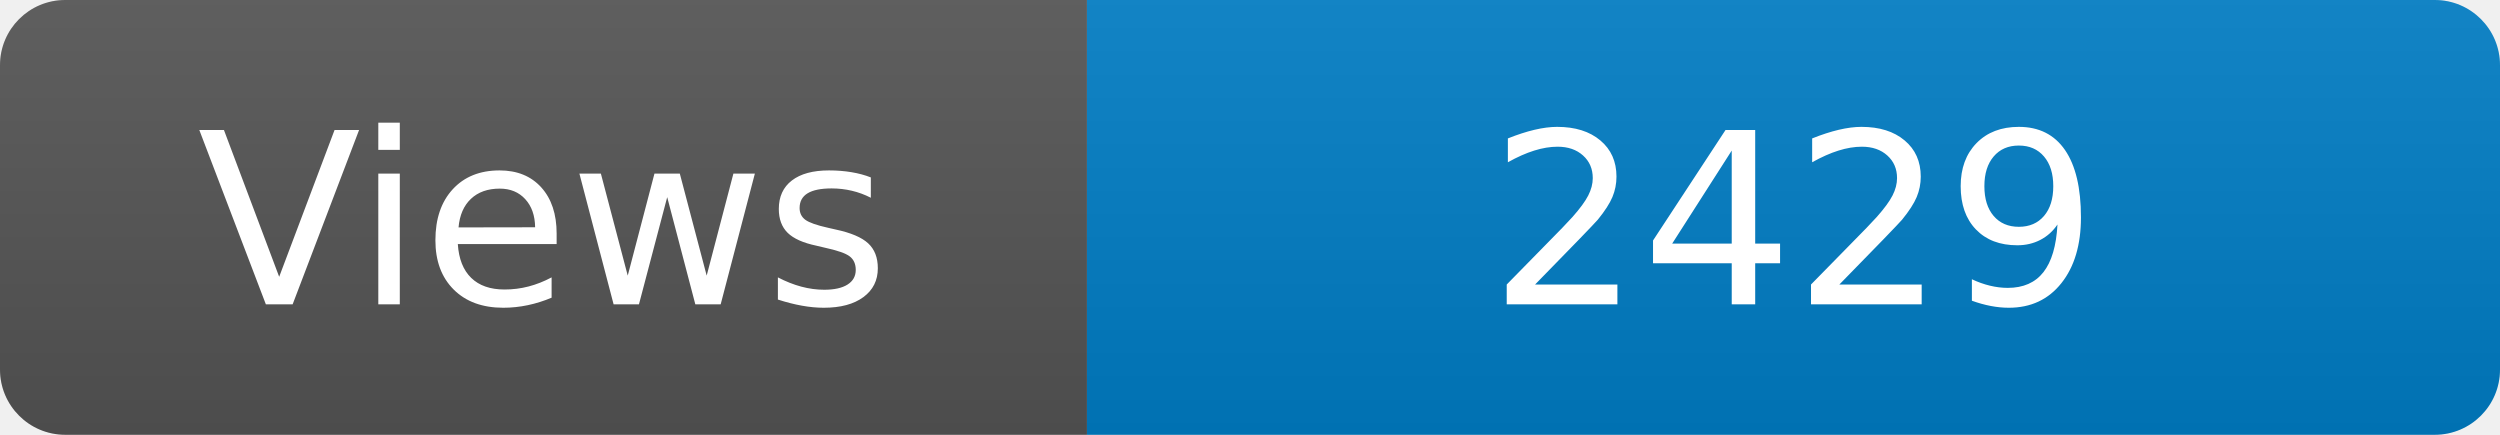
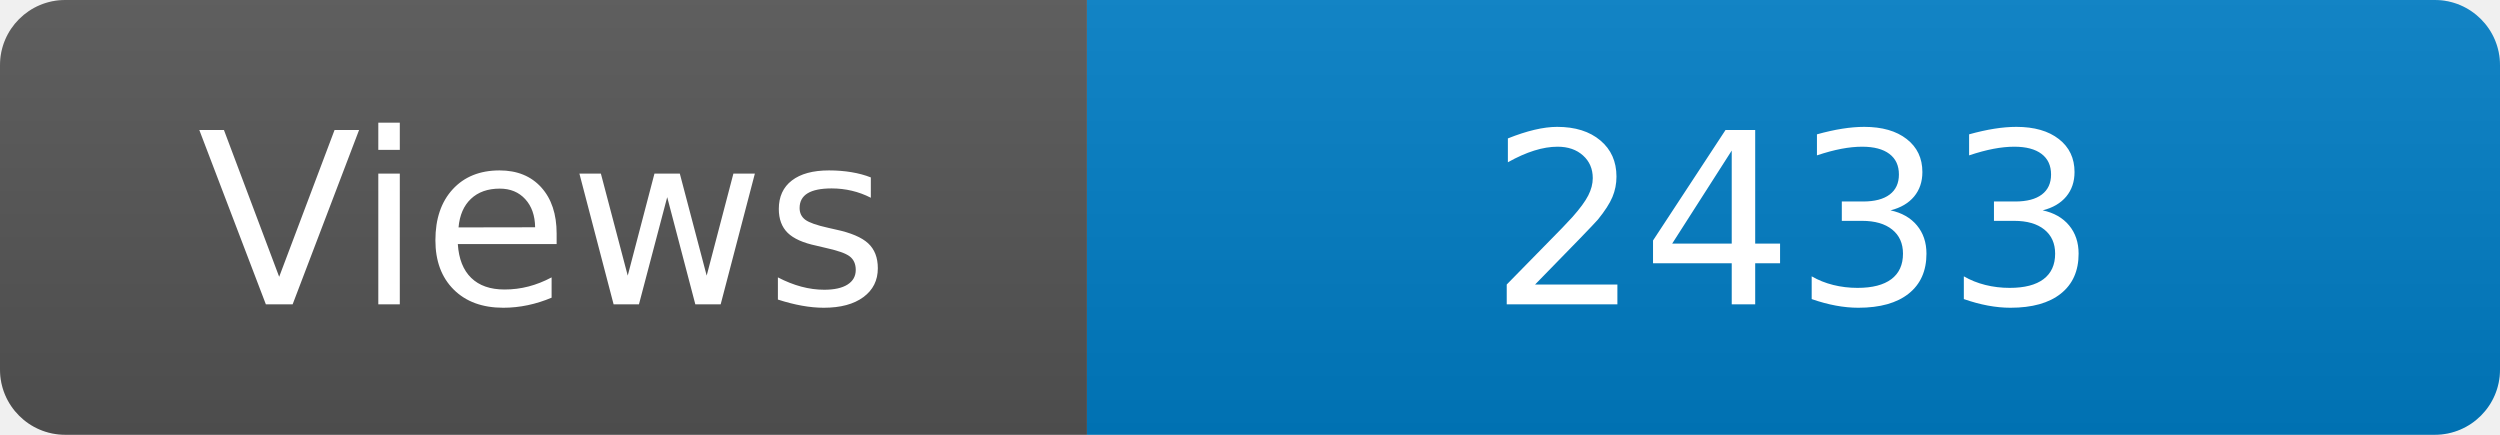
<svg xmlns="http://www.w3.org/2000/svg" width="115" height="20" role="img" aria-label="Maintained?: yes">
  <linearGradient id="s" x2="0" y2="100%">
    <stop offset="0" stop-color="#bbb" stop-opacity=".1" />
    <stop offset="1" stop-opacity=".1" />
  </linearGradient>
  <clipPath id="r">
    <rect width="115" height="20" rx="3" fill="#fff" />
  </clipPath>
  <g clip-path="url(#r)">
    <rect width="50" height="20" fill="#555" />
    <rect x="50" width="160" height="20" fill="#007ec6" />
    <rect width="115" height="20" fill="url(#s)" />
  </g>
  <g fill="#fff" text-anchor="middle" font-family="Verdana,Geneva,DejaVu Sans,sans-serif" font-size="110">
    <text x="250" y="140" transform="scale(.1)" fill="#fff">Views</text>
-     <text x="825" y="140" transform="scale(.1)" fill="#fff">2429</text>
+     <text x="825" y="140" transform="scale(.1)" fill="#fff">2433</text>
  </g>
</svg>
